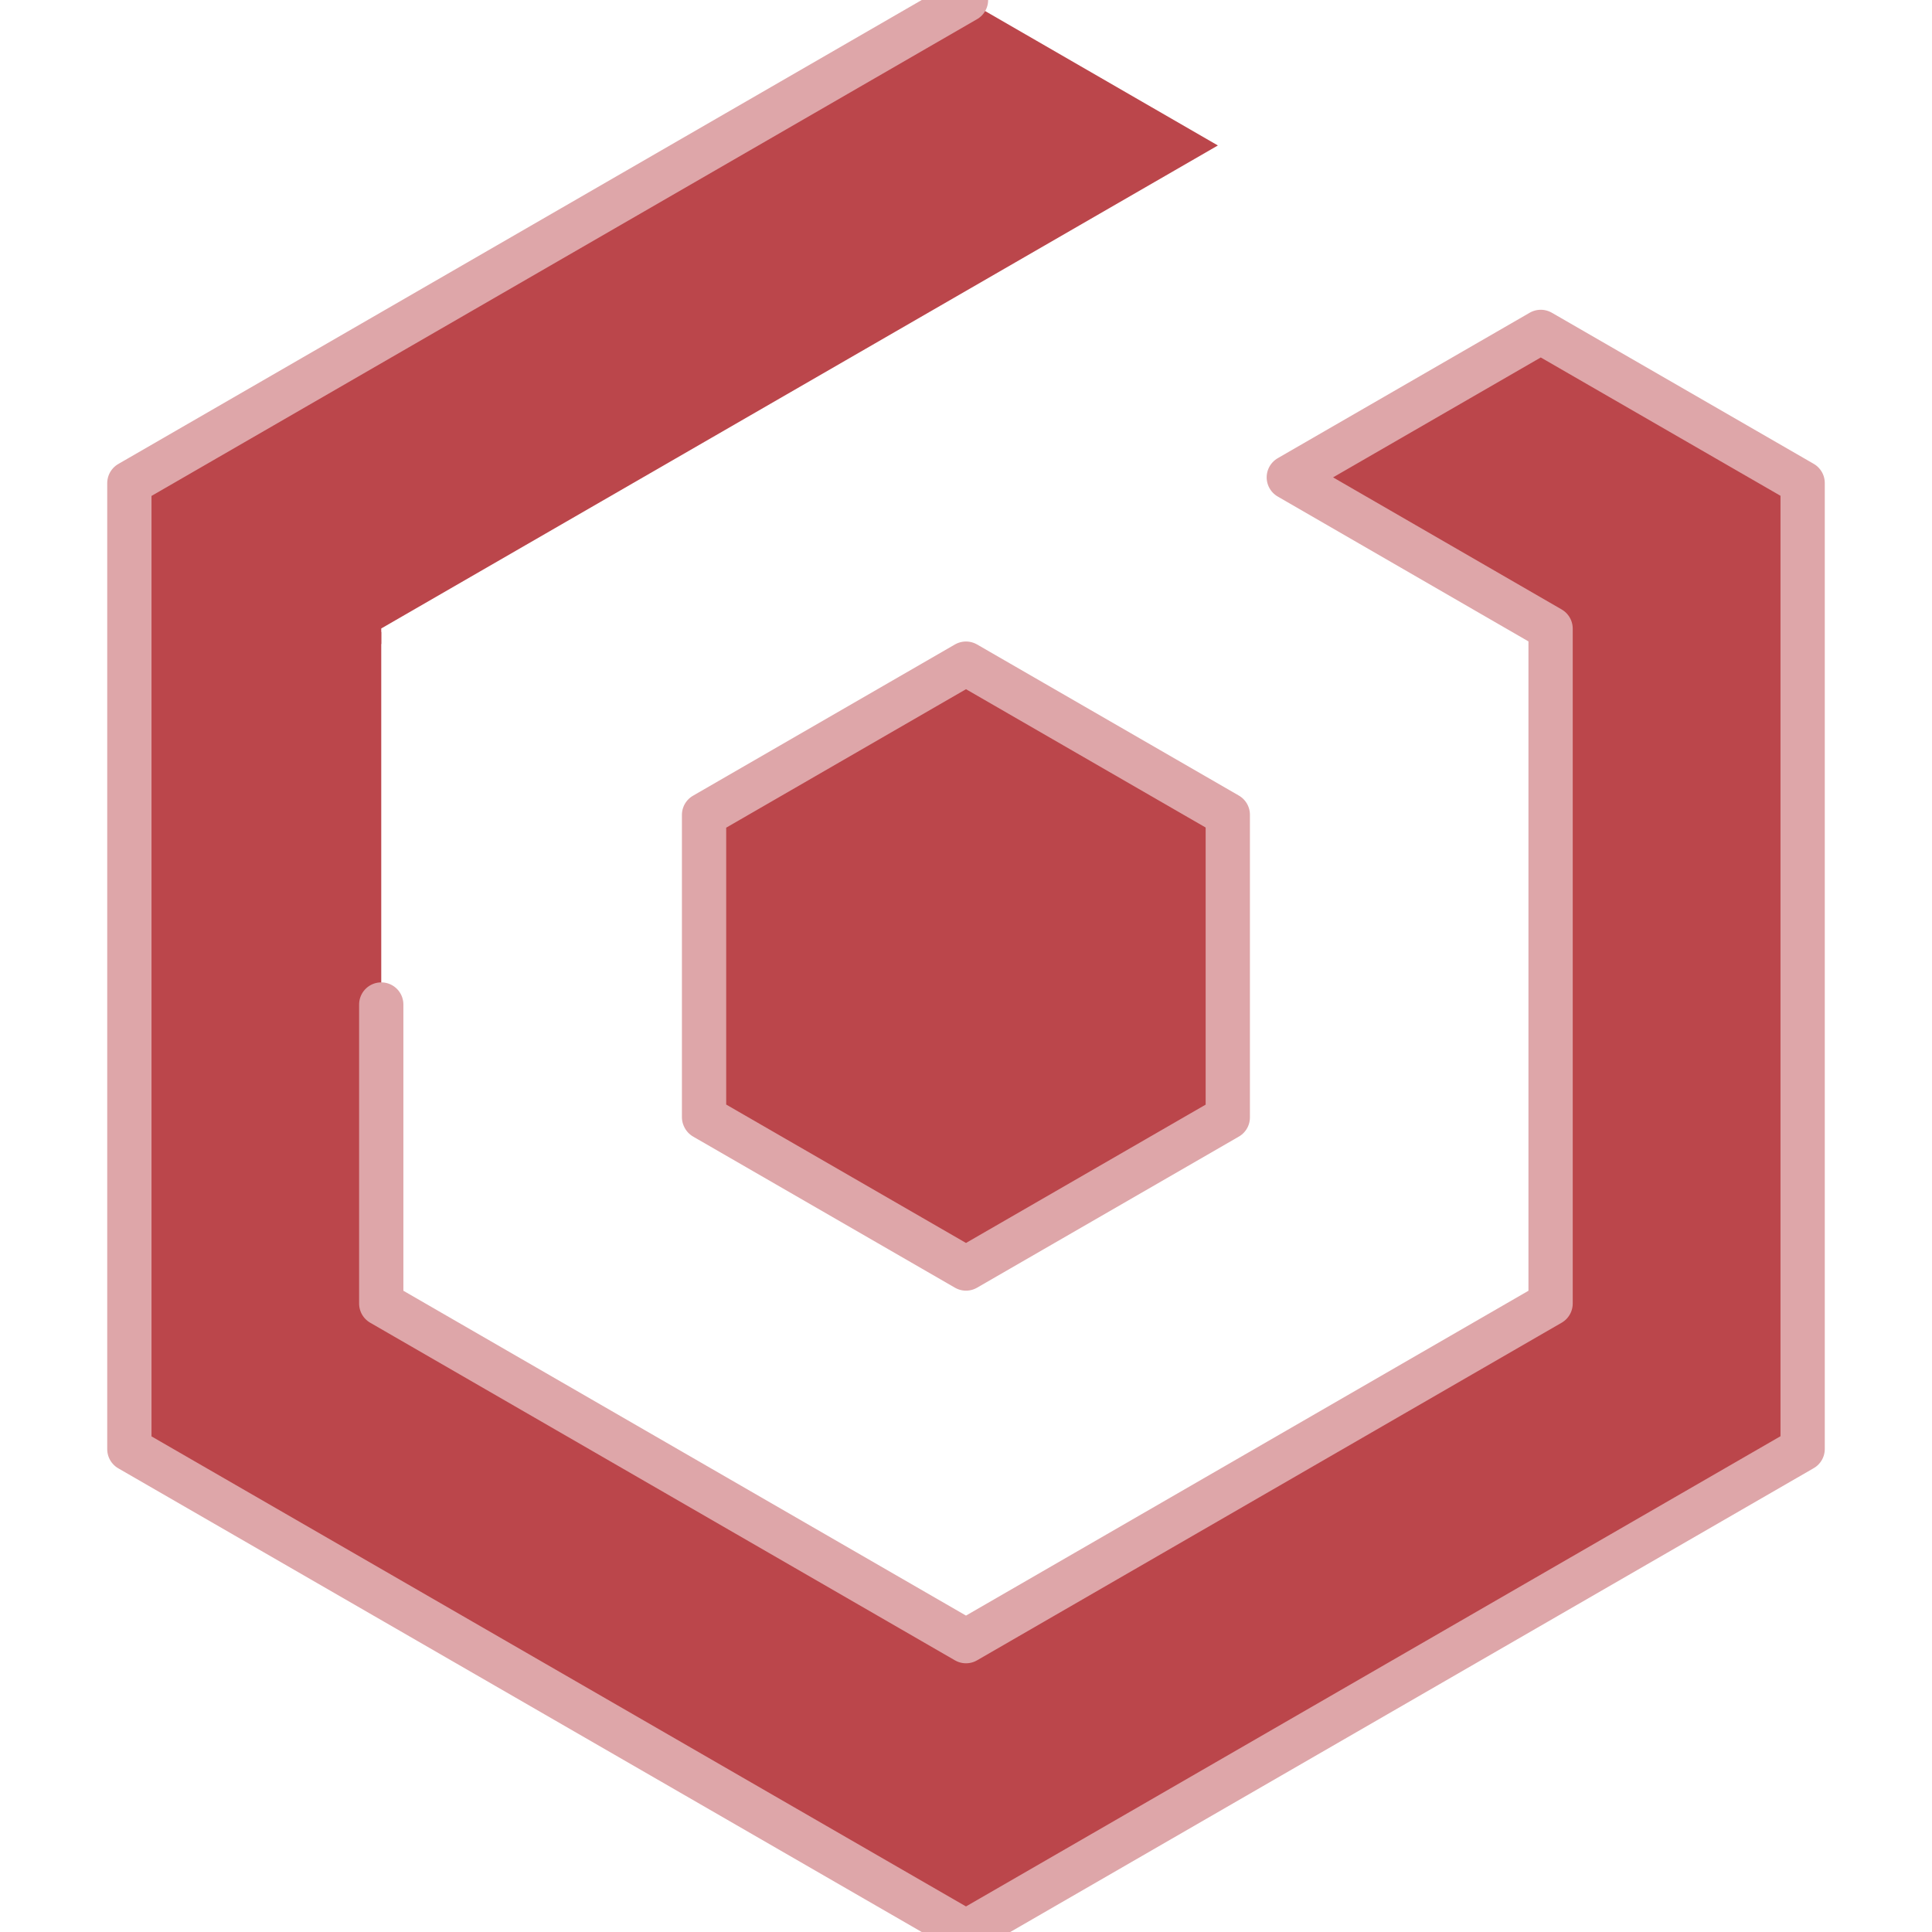
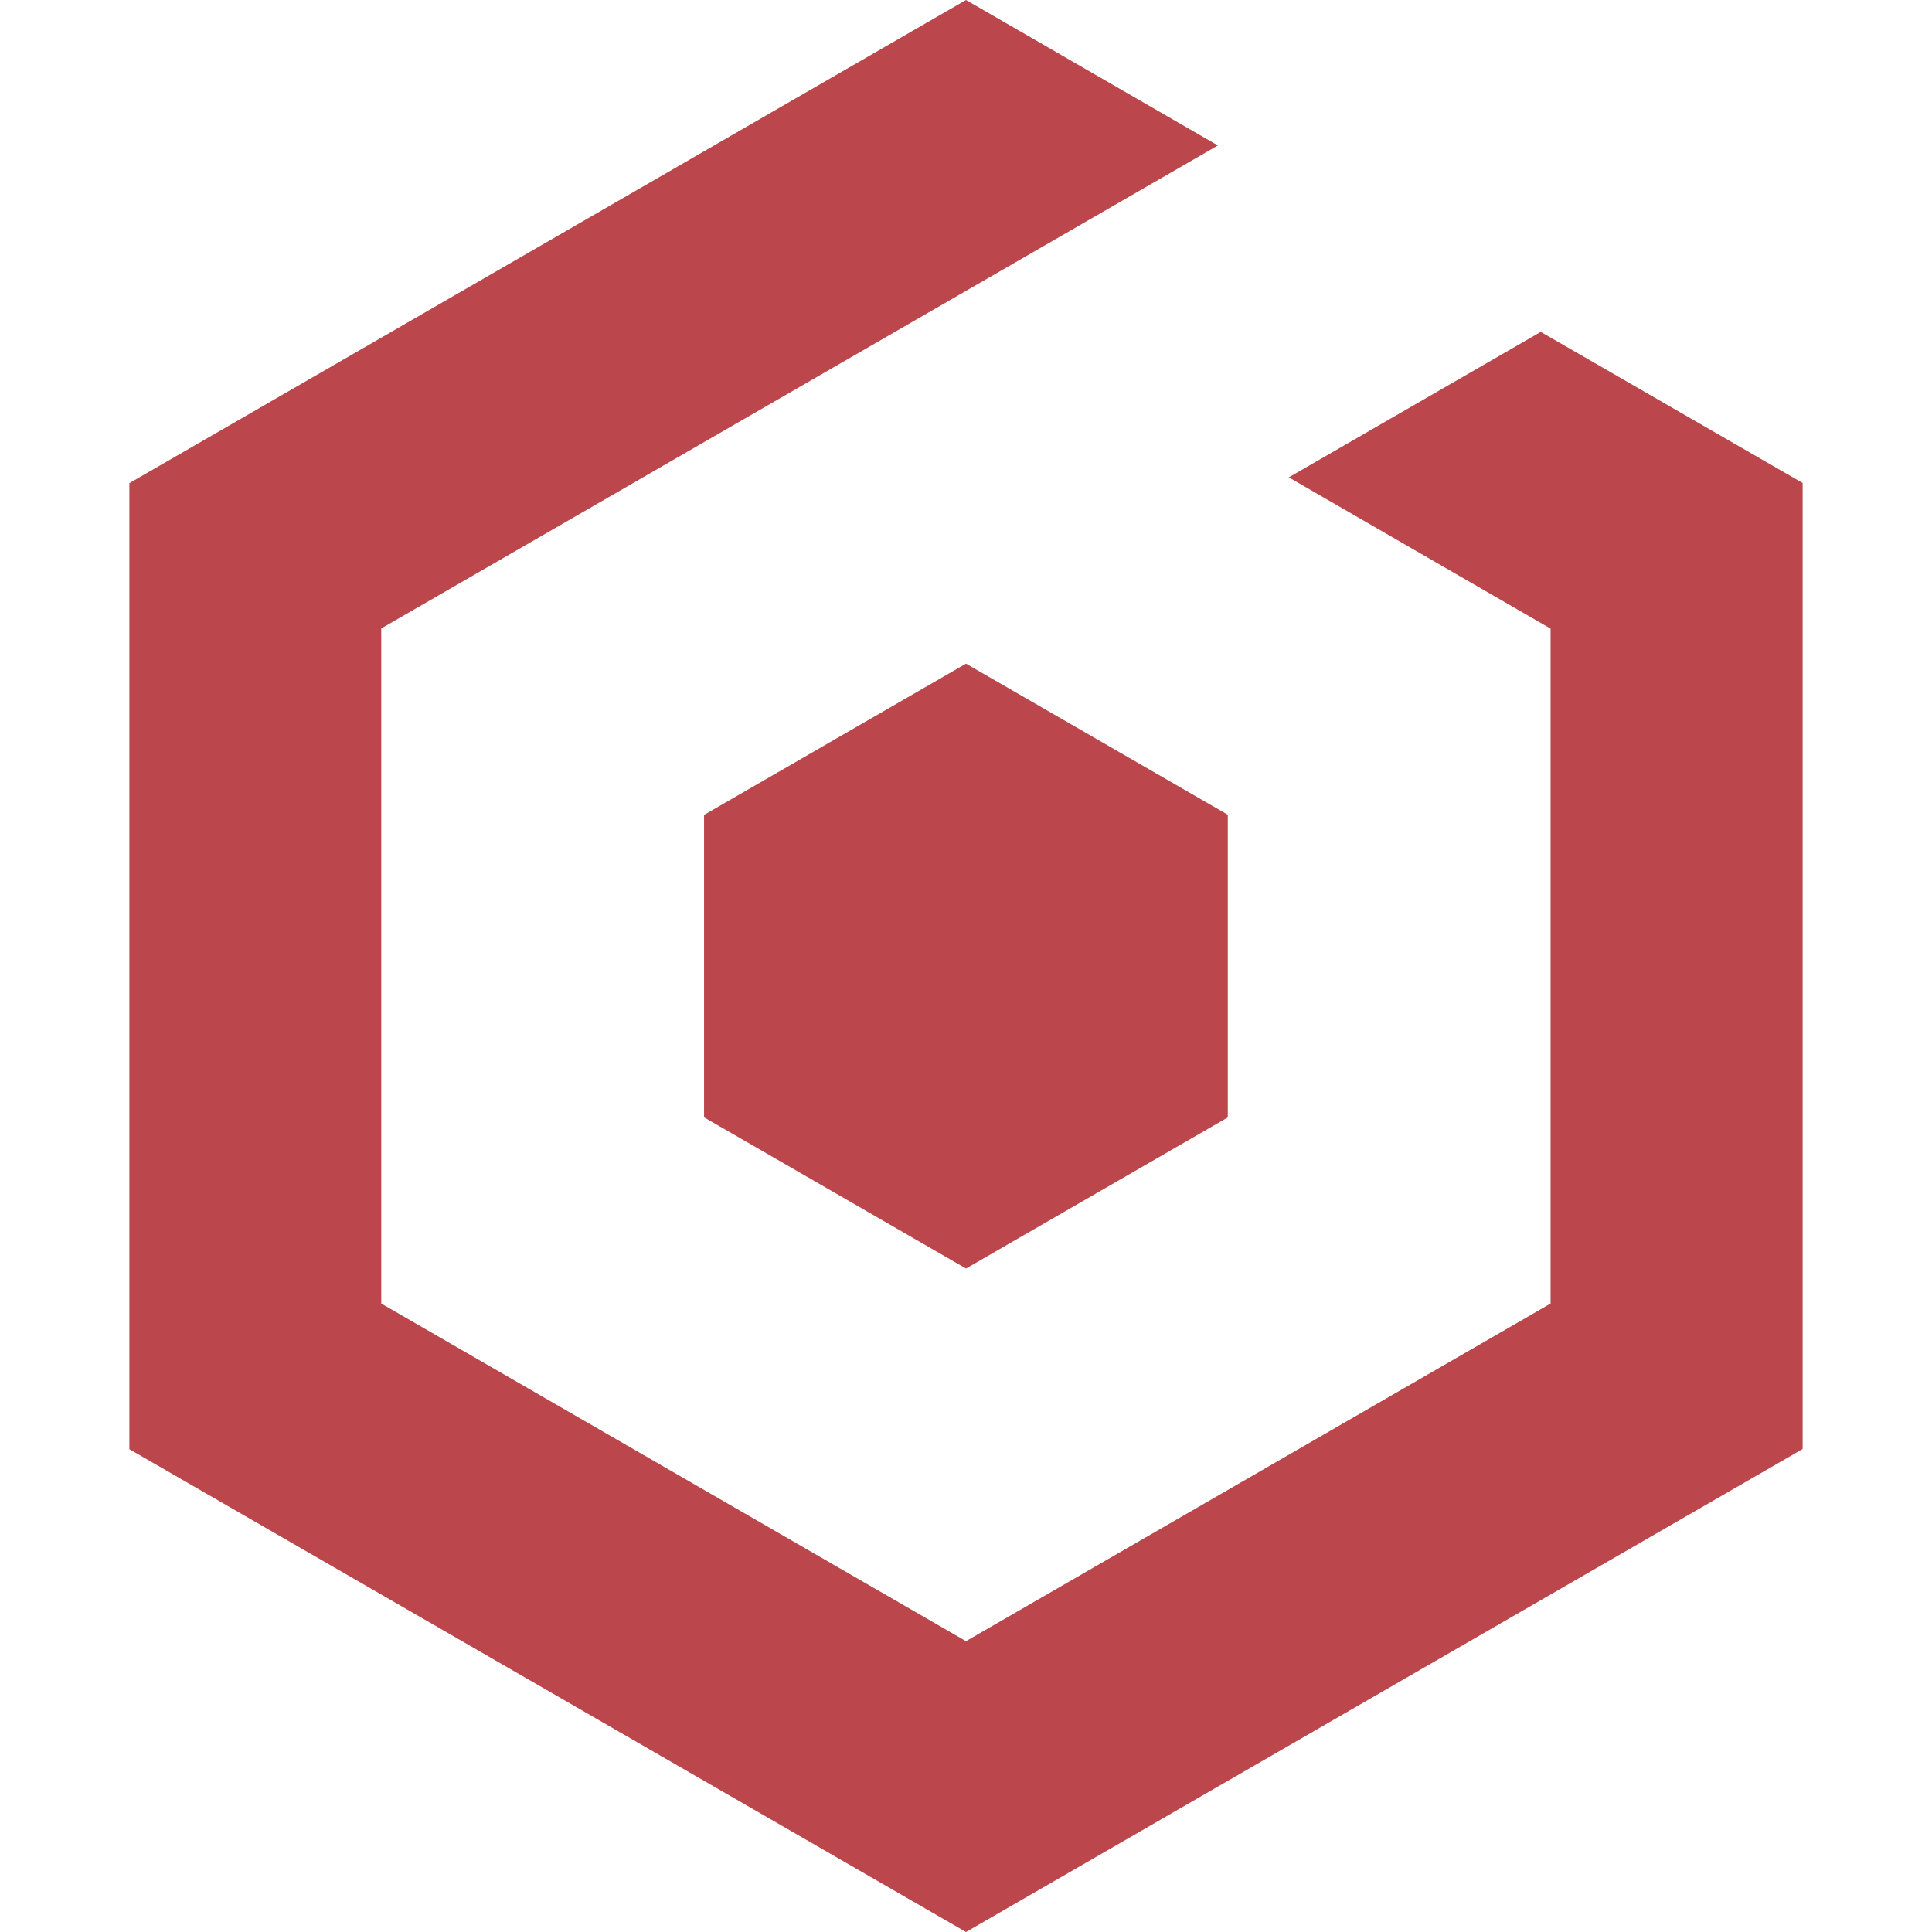
<svg xmlns="http://www.w3.org/2000/svg" viewBox="0 0 24 24" role="img" aria-label="Babylon.js">
-   <defs>
-     <clipPath id="tss_babylondotjs_s1">
-       <rect x="0" y="0" width="24" height="8" />
-     </clipPath>
-     <clipPath id="tss_babylondotjs_s2">
-       <rect x="0" y="7.85" width="24" height="8.3" />
-     </clipPath>
-     <clipPath id="tss_babylondotjs_s3">
-       <rect x="0" y="15.85" width="24" height="8.15" />
-     </clipPath>
-   </defs>
-   <style>@keyframes tss_babylondotjs_k1{0%,14%,100%{transform:translateY(-1.8px);opacity:0.35}42%,82%{transform:translateY(0);opacity:1}}@keyframes tss_babylondotjs_k2{0%,8%,100%{transform:translateX(-1.8px);opacity:0.45}36%,82%{transform:translateX(0);opacity:1}}@keyframes tss_babylondotjs_k3{0%,100%{transform:translateY(1.2px);opacity:0.6}30%,82%{transform:translateY(0);opacity:1}}.tss_babylondotjs_k1{animation:tss_babylondotjs_k1 3.6s cubic-bezier(0.34,1.56,0.64,1) infinite}.tss_babylondotjs_k2{animation:tss_babylondotjs_k2 3.6s cubic-bezier(0.22,1,0.36,1) infinite}.tss_babylondotjs_k3{animation:tss_babylondotjs_k3 3.6s cubic-bezier(0.22,1,0.36,1) infinite}@keyframes tss_babylondotjs_sp0{0%,0%{stroke-dashoffset:100;stroke-opacity:1}30%,78%{stroke-dashoffset:0;stroke-opacity:0.25}100%{stroke-dashoffset:-100;stroke-opacity:1}}.tss_babylondotjs_sp0{stroke-dasharray:100;animation:tss_babylondotjs_sp0 3.6s cubic-bezier(0.22,1,0.36,1) infinite}@keyframes tss_babylondotjs_sp1{0%,6%{stroke-dashoffset:100;stroke-opacity:1}35%,78%{stroke-dashoffset:0;stroke-opacity:0.25}100%{stroke-dashoffset:-100;stroke-opacity:1}}.tss_babylondotjs_sp1{stroke-dasharray:100;animation:tss_babylondotjs_sp1 3.6s cubic-bezier(0.22,1,0.36,1) infinite}@media (prefers-reduced-motion: reduce){.tss_babylondotjs_k1,.tss_babylondotjs_k2,.tss_babylondotjs_k3{animation:none!important;transform:none!important;opacity:1!important}.tss_babylondotjs_sp0{animation:none!important;stroke-dashoffset:0!important;stroke-opacity:0!important}.tss_babylondotjs_sp1{animation:none!important;stroke-dashoffset:0!important;stroke-opacity:0!important}}</style>
-   <g clip-path="url(#tss_babylondotjs_s3)">
-     <path class="tss_babylondotjs_k3" fill="#BB464B" fill-rule="evenodd" d="M12 0 1.607 6.002v12L12 24l10.393-6V6L19.14 4.123 16.01 5.93l3.252 1.879v8.384L12 20.387l-7.264-4.194V7.807l10.393-6zm0 8.244-3.254 1.879v3.754h.002v.004L12 15.758l3.252-1.877v-3.76z" />
+   <style>@keyframes tss_babylondotjs_al{0%{opacity:0}4%,92%{opacity:1}98%,100%{opacity:0}}@keyframes tss_babylondotjs_pl{0%,58%{transform:scale(1)}79%{transform:scale(1.02)}100%{transform:scale(1)}}.tss_babylondotjs_al{animation:tss_babylondotjs_al 3.6s linear infinite}.tss_babylondotjs_pl{transform-box:fill-box;transform-origin:50% 50%;animation:tss_babylondotjs_pl 3.6s ease-in-out infinite}@keyframes tss_babylondotjs_pt0{0%,0%{opacity:0;transform:translateY(6px)}38%,100%{opacity:1;transform:translateY(0)}}.tss_babylondotjs_pt0{transform-box:fill-box;transform-origin:50% 100%;animation:tss_babylondotjs_pt0 3.6s cubic-bezier(.22,1,.36,1) infinite}@keyframes tss_babylondotjs_pt1{0%,19%{opacity:0;transform:translateY(6px)}38%,100%{opacity:1;transform:translateY(0)}}.tss_babylondotjs_pt1{transform-box:fill-box;transform-origin:50% 100%;animation:tss_babylondotjs_pt1 3.6s cubic-bezier(.22,1,.36,1) infinite}@media (prefers-reduced-motion: reduce){.tss_babylondotjs_al,.tss_babylondotjs_pl{animation:none!important}.tss_babylondotjs_al{opacity:1!important}.tss_babylondotjs_pl{transform:none!important}.tss_babylondotjs_pt0{animation:none!important;opacity:1!important;transform:none!important}.tss_babylondotjs_pt1{animation:none!important;opacity:1!important;transform:none!important}}</style>
+   <g class="tss_babylondotjs_al">
+     <g class="tss_babylondotjs_pl">
+       <g class="tss_babylondotjs_pt0">
+         <path fill="#BB464B" fill-rule="evenodd" d="M12 0 L1.607 6.002 v12 L12 24 l10.393 -6 V6 L19.14 4.123 L16.01 5.93 l3.252 1.879 v8.384 L12 20.387 l-7.264 -4.194 V7.807 l10.393 -6 Z" />
+       </g>
+       <g class="tss_babylondotjs_pt1">
+         <path fill="#BB464B" fill-rule="evenodd" d="M12 8.244 l-3.254 1.879 v3.754 h0.002 v0.004 L12 15.758 l3.252 -1.877 v-3.76 Z" />
+       </g>
+     </g>
  </g>
-   <g clip-path="url(#tss_babylondotjs_s2)">
-     <path class="tss_babylondotjs_k2" fill="#BB464B" fill-rule="evenodd" d="M12 0 1.607 6.002v12L12 24l10.393-6V6L19.14 4.123 16.01 5.93l3.252 1.879v8.384L12 20.387l-7.264-4.194V7.807l10.393-6zm0 8.244-3.254 1.879v3.754h.002v.004L12 15.758l3.252-1.877v-3.76z" />
-   </g>
-   <g clip-path="url(#tss_babylondotjs_s1)">
-     <path class="tss_babylondotjs_k1" fill="#BB464B" fill-rule="evenodd" d="M12 0 1.607 6.002v12L12 24l10.393-6V6L19.14 4.123 16.01 5.93l3.252 1.879v8.384L12 20.387l-7.264-4.194V7.807l10.393-6zm0 8.244-3.254 1.879v3.754h.002v.004L12 15.758l3.252-1.877v-3.76z" />
-   </g>
-   <path class="tss_babylondotjs_sp0" pathLength="100" fill="none" stroke="#DEA6A9" stroke-width="0.55" stroke-linecap="round" stroke-linejoin="round" d="M12 0 L1.607 6.002 v12 L12 24 l10.393 -6 V6 L19.14 4.123 L16.01 5.93 l3.252 1.879 v8.384 L12 20.387 l-7.264 -4.194 V7.807 l10.393 -6 Z" />
-   <path class="tss_babylondotjs_sp1" pathLength="100" fill="none" stroke="#DEA6A9" stroke-width="0.55" stroke-linecap="round" stroke-linejoin="round" d="M12 8.244 l-3.254 1.879 v3.754 h0.002 v0.004 L12 15.758 l3.252 -1.877 v-3.76 Z" />
</svg>
